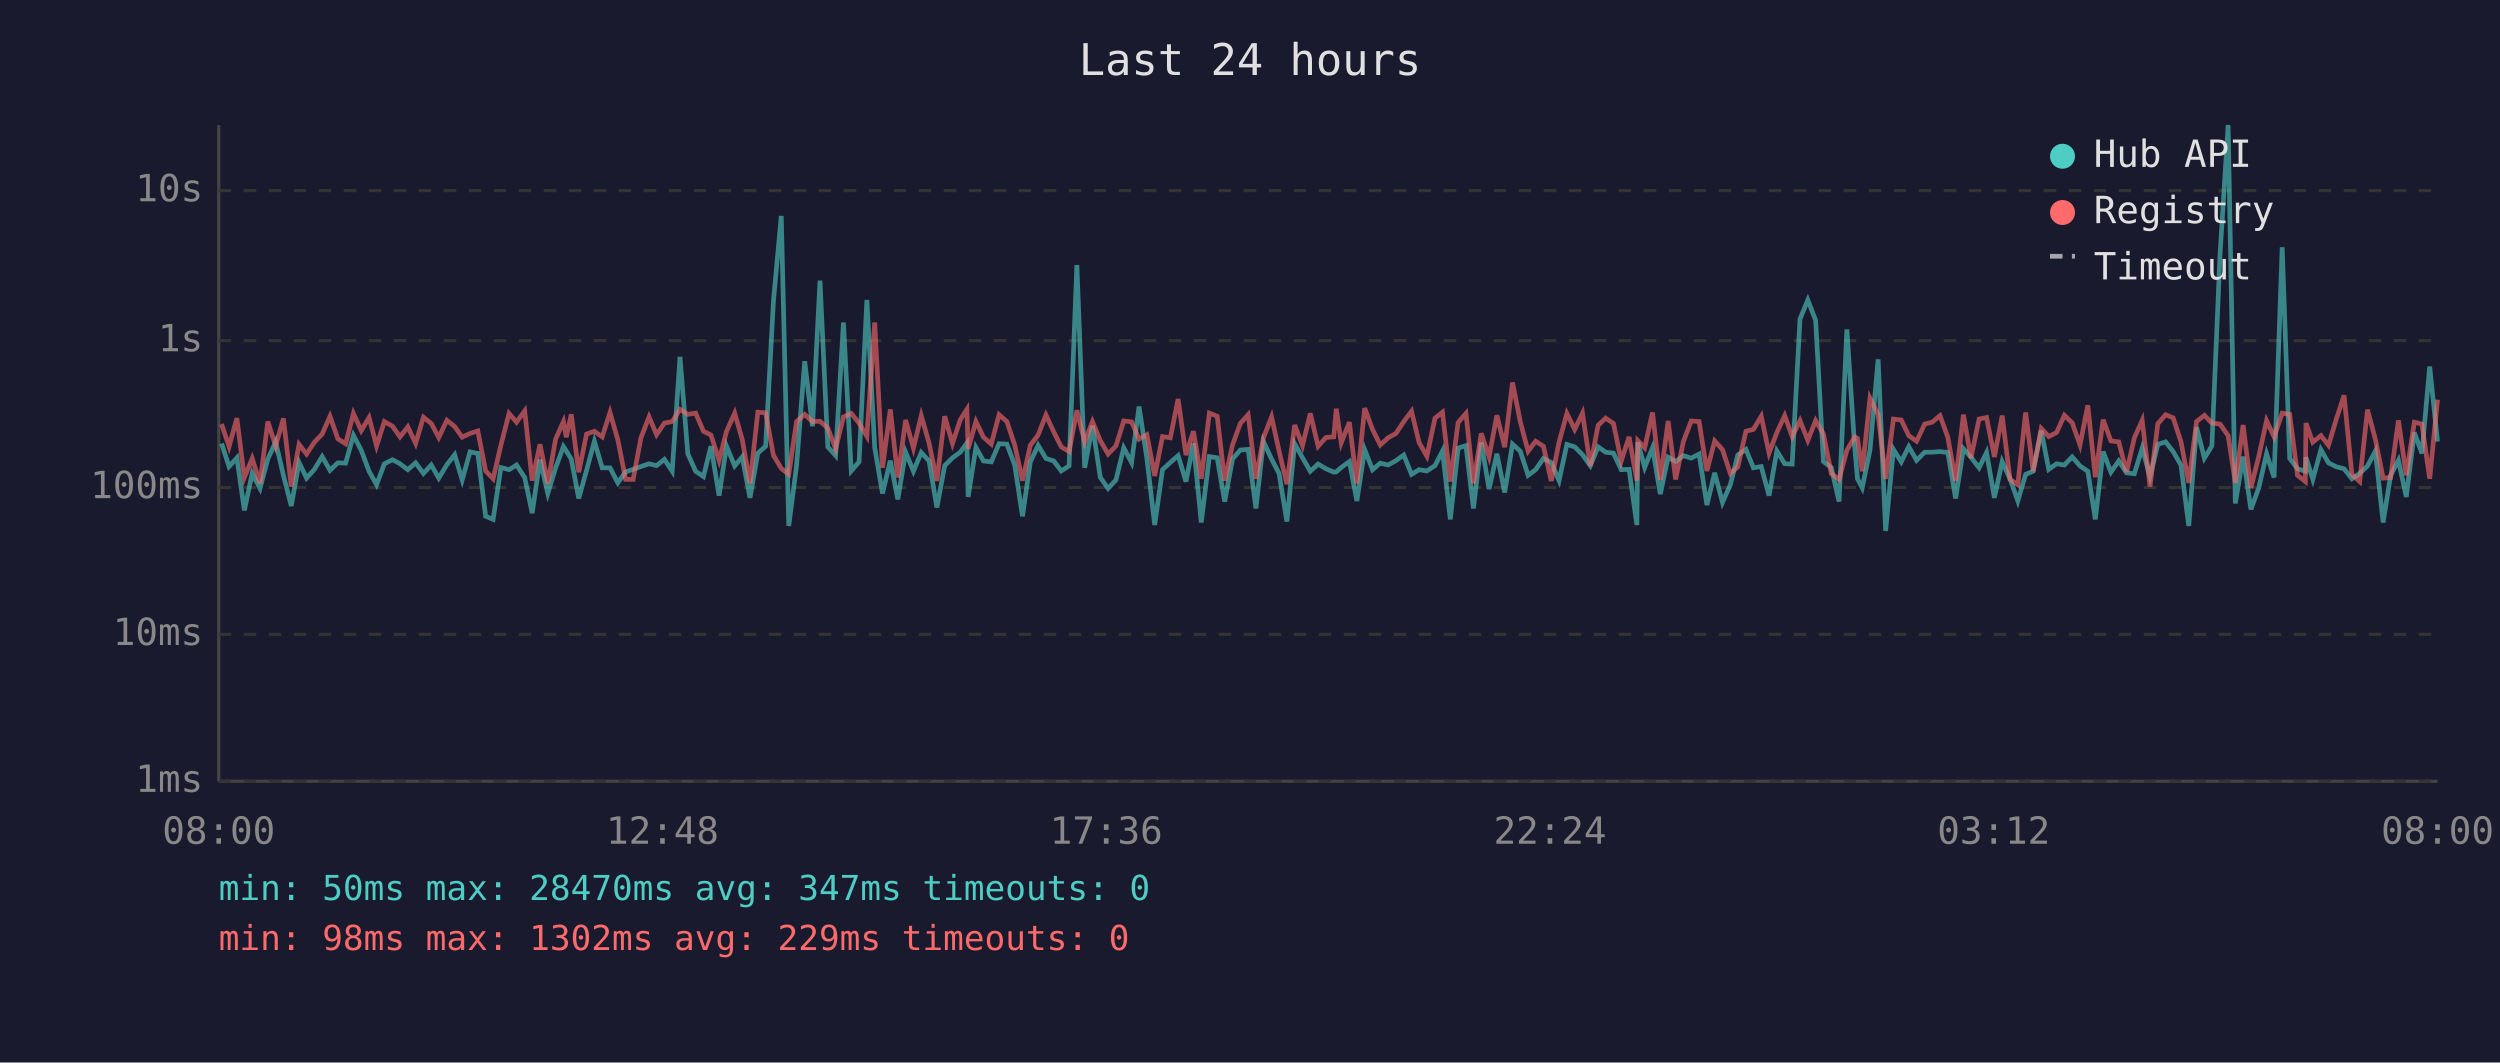
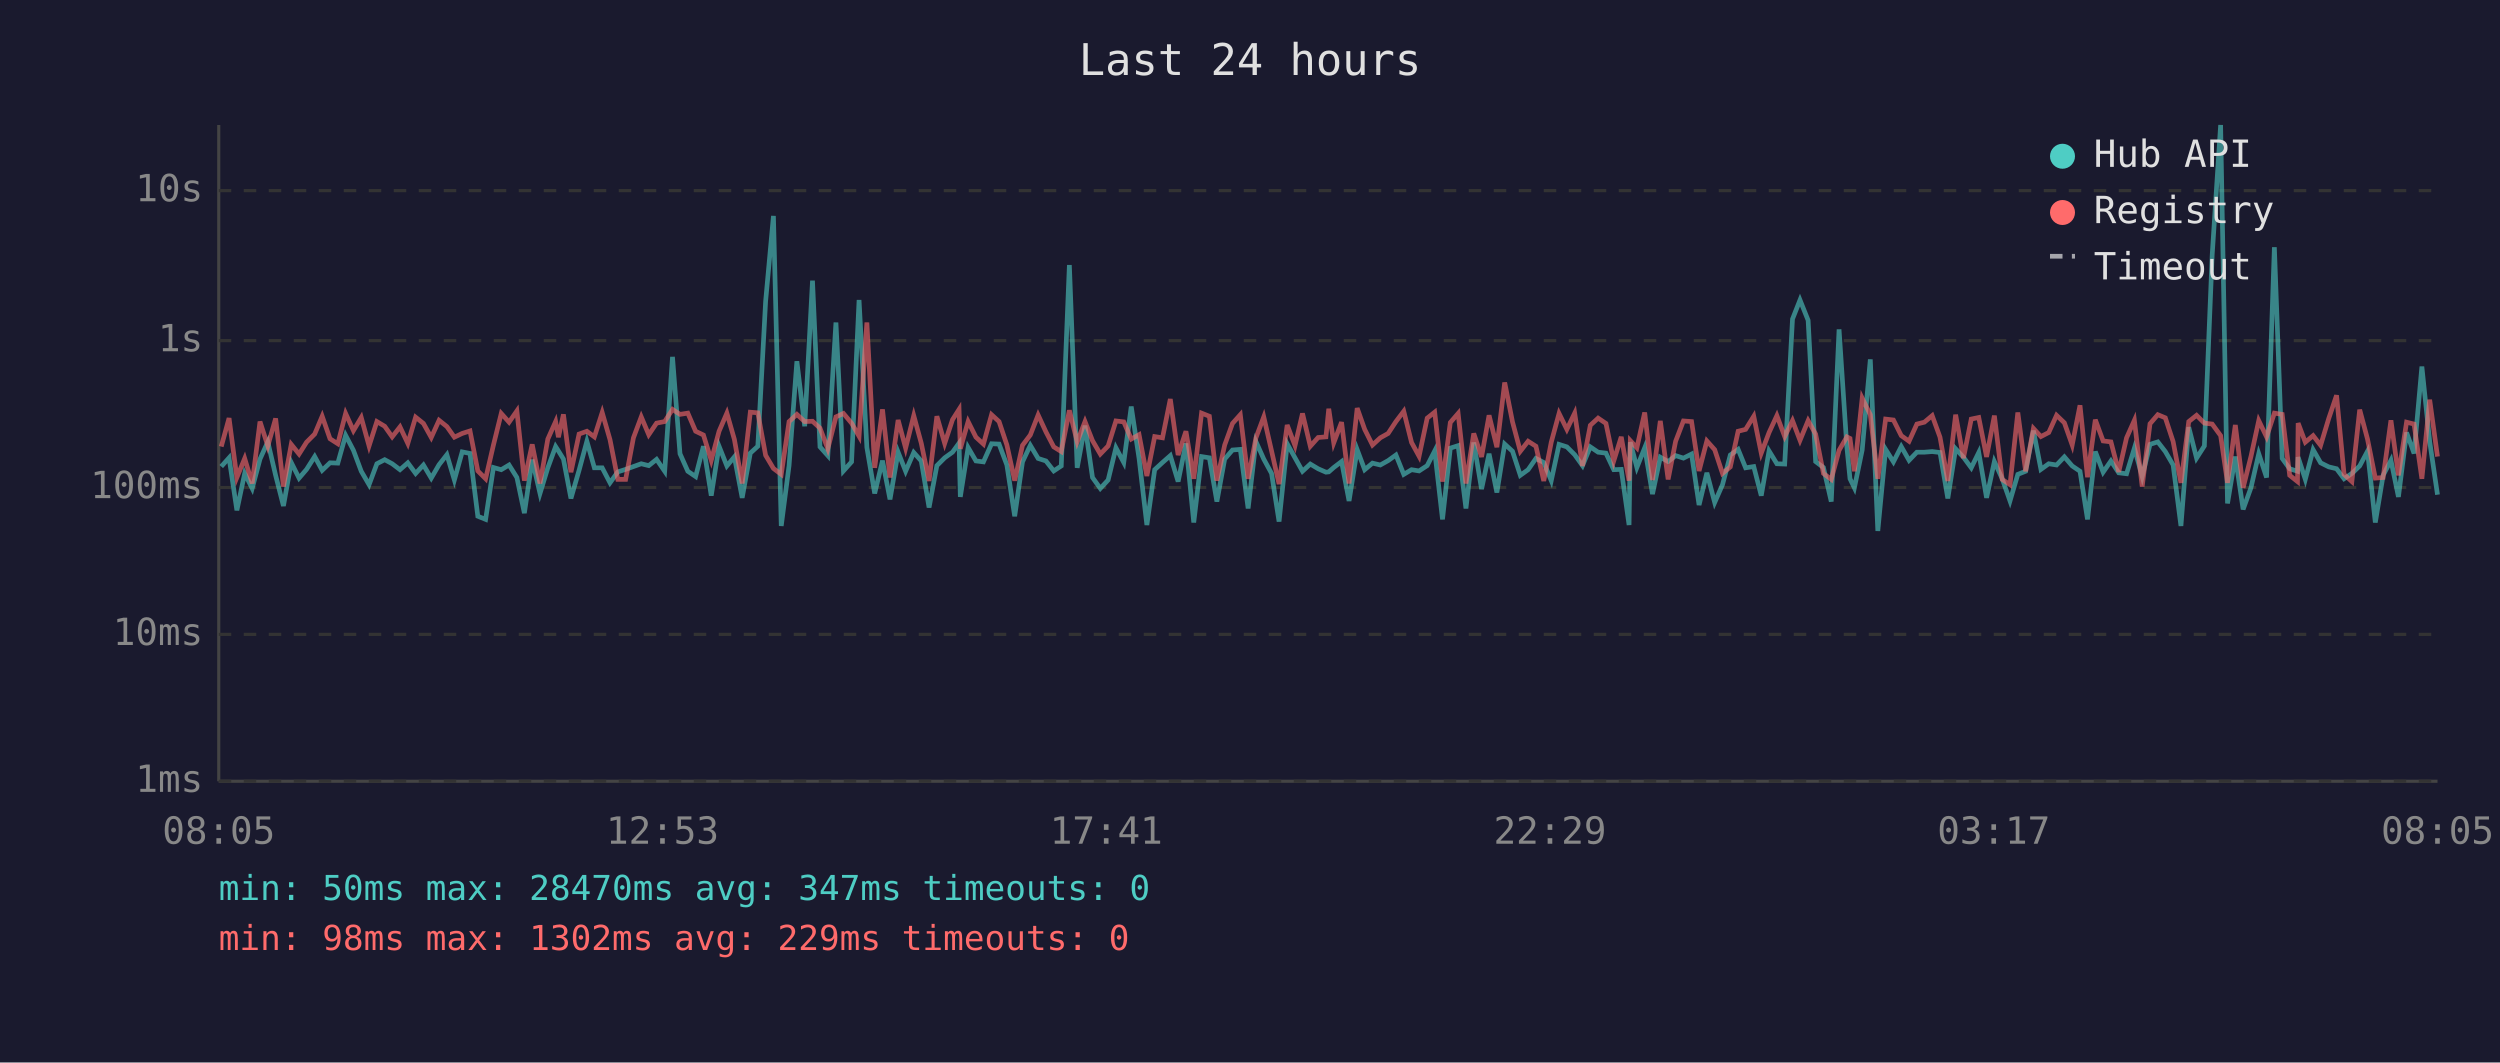
<svg xmlns="http://www.w3.org/2000/svg" viewBox="0 0 800 340" font-family="monospace" font-size="12">
  <rect width="800" height="340" fill="#1a1a2e" />
  <text x="400" y="24" fill="#e0e0e0" font-size="14" text-anchor="middle">Last 24 hours</text>
  <line x1="70" y1="40" x2="70" y2="250" stroke="#444" stroke-width="1" />
  <line x1="70" y1="250" x2="780" y2="250" stroke="#444" stroke-width="1" />
  <line x1="70" y1="250" x2="780" y2="250" stroke="#333" stroke-width="1" stroke-dasharray="4" />
  <text x="65" y="250" fill="#888" text-anchor="end" dominant-baseline="middle">1ms</text>
  <line x1="70" y1="203" x2="780" y2="203" stroke="#333" stroke-width="1" stroke-dasharray="4" />
  <text x="65" y="203" fill="#888" text-anchor="end" dominant-baseline="middle">10ms</text>
  <line x1="70" y1="156" x2="780" y2="156" stroke="#333" stroke-width="1" stroke-dasharray="4" />
  <text x="65" y="156" fill="#888" text-anchor="end" dominant-baseline="middle">100ms</text>
  <line x1="70" y1="109" x2="780" y2="109" stroke="#333" stroke-width="1" stroke-dasharray="4" />
  <text x="65" y="109" fill="#888" text-anchor="end" dominant-baseline="middle">1s</text>
  <line x1="70" y1="61" x2="780" y2="61" stroke="#333" stroke-width="1" stroke-dasharray="4" />
  <text x="65" y="61" fill="#888" text-anchor="end" dominant-baseline="middle">10s</text>
-   <text x="70" y="270" fill="#888" text-anchor="middle">08:00</text>
-   <text x="212" y="270" fill="#888" text-anchor="middle">12:48</text>
-   <text x="354" y="270" fill="#888" text-anchor="middle">17:36</text>
-   <text x="496" y="270" fill="#888" text-anchor="middle">22:24</text>
-   <text x="638" y="270" fill="#888" text-anchor="middle">03:12</text>
-   <text x="780" y="270" fill="#888" text-anchor="middle">08:00</text>
-   <polyline points="70.9,141.9 73.3,149.3 75.8,146.5 78.2,163.3 80.7,151.5 83.2,156.3 85.7,146.9 88.2,141.4 90.7,152.1 93.2,161.9 95.7,148.0 98.1,153.0 100.6,150.2 103.1,146.1 105.6,150.5 108.1,148.1 110.6,148.2 113.1,139.3 115.6,144.1 118.1,150.8 120.5,155.1 123.0,148.4 125.6,147.1 128.0,148.4 130.5,150.3 133.0,148.1 135.5,151.5 138.0,148.8 140.4,153.0 143.0,148.7 145.5,145.5 147.9,153.6 150.4,144.6 152.9,145.1 155.4,165.2 157.8,166.2 160.3,149.6 162.9,150.3 165.3,148.8 167.9,152.8 170.3,164.2 172.8,147.1 175.3,157.9 177.8,149.7 180.3,142.9 181.2,144.3 182.8,146.9 185.2,159.5 187.7,150.5 190.2,141.2 192.7,149.7 195.2,149.7 197.7,154.5 200.2,151.0 202.6,150.2 205.1,149.3 207.7,148.4 210.1,149.0 212.6,147.0 215.1,150.8 217.6,114.2 220.1,145.2 222.6,150.8 225.1,152.5 227.5,142.8 230.1,158.6 232.5,142.8 235.1,149.1 237.5,146.2 240.0,159.3 242.5,145.0 245.0,142.8 247.5,96.4 250.0,69.1 252.4,168.3 254.9,149.0 257.5,115.6 260.0,136.4 262.4,89.8 264.9,143.0 267.4,145.8 269.9,103.2 272.4,150.7 274.9,147.8 277.4,96.0 279.9,143.2 282.4,157.9 284.9,147.4 287.3,159.8 289.8,144.7 292.3,150.8 294.8,144.8 297.3,147.5 299.8,162.4 302.3,149.0 304.8,146.5 307.3,144.7 309.4,141.8 309.8,159.0 312.3,143.2 314.7,147.5 317.2,147.8 319.7,142.0 322.2,142.1 324.7,148.8 327.2,165.2 329.7,147.8 332.2,142.5 334.7,146.7 337.2,147.5 339.6,150.7 342.1,149.1 344.6,84.8 347.1,149.7 349.6,136.2 352.1,152.8 354.6,156.3 357.1,153.6 359.6,143.3 362.1,148.0 364.5,130.1 367.0,146.7 369.5,168.0 372.0,150.3 374.5,148.0 377.0,145.8 379.5,154.1 381.9,141.9 384.4,167.2 387.0,146.1 389.5,146.5 391.9,160.5 394.4,146.9 396.9,144.0 399.4,143.8 401.9,162.7 404.3,141.3 406.9,146.9 409.3,151.5 411.8,166.9 414.3,142.0 416.8,146.5 419.3,150.8 421.8,148.5 424.3,150.0 426.8,151.1 427.6,151.0 429.2,149.6 431.8,147.7 434.2,160.3 436.7,143.9 439.2,150.3 441.7,148.2 444.2,148.8 446.7,147.4 449.2,145.6 451.7,151.8 454.1,150.3 456.6,150.7 459.2,149.0 461.6,144.3 464.1,166.2 466.6,143.4 469.1,142.6 471.5,162.7 474.0,141.6 476.5,156.5 479.0,145.2 481.5,157.6 484.0,142.1 486.5,144.4 489.0,152.1 491.4,150.3 493.9,146.7 496.4,148.0 498.9,153.8 501.4,142.2 503.9,143.0 506.4,145.5 508.9,149.0 511.4,143.0 513.8,144.7 516.3,145.0 518.8,150.3 521.3,150.2 523.8,168.0 524.1,141.5 526.3,149.6 528.8,143.3 531.3,158.1 533.8,146.3 536.2,147.7 538.7,145.8 541.2,146.6 543.7,145.3 546.2,161.6 548.7,151.3 551.2,160.8 553.7,155.1 556.1,145.6 558.7,143.8 561.1,149.7 563.6,149.3 566.1,158.6 568.6,144.3 571.1,148.4 573.5,148.5 576.0,102.1 578.5,96.0 581.0,102.5 583.5,147.7 586.0,149.6 588.5,160.5 591.0,105.4 593.5,143.1 594.4,153.2 595.9,156.1 598.4,144.0 601.0,115.0 603.4,169.9 605.9,143.8 608.4,147.8 610.8,142.9 613.3,147.3 615.9,144.7 618.3,144.7 620.8,144.5 623.3,144.8 625.8,159.5 628.3,143.6 630.7,146.3 633.3,149.7 635.7,144.8 638.2,159.3 640.7,147.7 643.2,153.2 645.7,160.3 648.2,151.8 650.6,150.8 653.2,137.8 655.6,150.2 658.1,148.4 660.6,148.8 663.1,146.2 665.6,149.1 668.1,150.8 670.5,166.2 673.0,144.5 675.5,151.1 678.0,147.5 680.5,151.3 683.0,151.6 685.5,143.4 688.0,152.5 690.5,142.2 693.0,141.4 695.4,144.5 697.9,148.8 700.4,168.3 702.9,136.7 705.4,146.6 707.8,142.7 710.4,81.6 713.0,40.0 715.3,161.1 717.8,146.1 720.3,163.0 722.8,156.1 725.3,145.2 727.7,152.8 730.3,79.1 732.7,146.7 735.2,150.0 737.7,150.8 737.9,146.3 740.1,153.4 742.7,143.9 745.1,148.1 747.7,149.4 750.1,150.0 752.6,153.2 755.1,151.5 757.6,149.1 760.1,144.4 762.6,167.2 765.0,152.1 767.5,147.3 770.0,159.0 772.6,138.4 775.0,145.1 777.5,117.3 780.0,141.3" fill="none" stroke="#4ecdc4" stroke-width="1.5" opacity="0.6" />
-   <polyline points="70.9,135.7 73.3,142.9 75.8,133.8 78.2,152.8 80.7,146.7 83.2,154.7 85.7,134.9 88.2,142.7 90.7,133.9 93.2,155.7 95.7,142.2 98.1,145.3 100.6,141.5 103.1,138.9 105.6,133.2 108.1,140.4 110.6,142.0 113.1,132.3 115.6,137.8 118.1,133.6 120.5,142.7 123.0,134.9 125.6,136.4 128.0,139.8 130.5,136.6 133.0,141.9 135.5,133.5 138.0,135.5 140.4,140.0 143.0,134.5 145.5,136.5 147.9,139.9 150.4,138.7 152.9,137.9 155.4,150.7 157.8,153.2 160.3,142.4 162.9,132.3 165.3,135.1 167.9,131.5 170.3,153.8 172.8,142.2 175.3,154.7 177.8,140.5 180.3,134.9 181.2,139.9 182.8,132.6 185.2,151.1 187.7,138.9 190.2,138.0 192.7,139.8 195.2,132.0 197.7,140.7 200.2,153.4 202.6,153.4 205.1,140.1 207.7,133.4 210.1,139.1 212.6,135.4 215.1,134.9 217.6,131.0 220.1,132.6 222.6,132.2 225.1,138.0 227.5,139.2 230.1,147.3 232.5,138.0 235.1,132.2 237.5,140.6 240.0,154.7 242.5,131.9 245.0,132.1 247.5,145.7 250.0,149.9 252.4,151.8 254.9,134.9 257.5,132.6 260.0,134.9 262.4,134.8 264.9,137.0 267.4,143.6 269.9,133.4 272.4,132.3 274.9,135.4 277.4,139.6 279.9,103.2 282.4,149.7 284.9,131.0 287.3,152.8 289.8,134.4 292.3,143.4 294.8,133.0 297.3,141.8 299.8,153.9 302.3,133.2 304.8,141.9 307.3,134.3 309.4,131.0 309.8,143.6 312.3,134.9 314.7,139.9 317.2,142.1 319.7,132.7 322.2,134.9 324.7,142.4 327.2,153.8 329.7,142.5 332.2,139.2 334.7,132.8 337.2,138.2 339.6,143.0 342.1,144.5 344.6,131.3 347.1,141.4 349.6,134.9 352.1,141.0 354.6,145.3 357.1,142.7 359.6,134.7 362.1,135.0 364.5,140.5 367.0,139.1 369.5,152.3 372.0,139.7 374.5,140.1 377.0,127.7 379.5,145.6 381.9,138.0 384.4,153.2 387.0,132.2 389.5,133.2 391.9,153.8 394.4,142.4 396.9,135.5 399.4,132.7 401.9,153.2 404.3,140.1 406.9,133.4 409.3,144.3 411.8,154.9 414.3,136.0 416.8,142.6 419.3,132.3 421.8,142.8 424.3,140.0 426.8,139.8 427.6,130.8 429.2,141.7 431.8,135.1 434.2,154.7 436.7,130.6 439.2,137.4 441.7,142.4 444.2,140.1 446.7,138.7 449.2,134.9 451.7,131.6 454.1,141.6 456.6,146.0 459.2,133.8 461.6,131.9 464.1,154.1 466.6,135.2 469.1,132.3 471.5,154.7 474.0,138.7 476.5,146.2 479.0,132.9 481.5,143.1 484.0,122.4 486.5,135.0 489.0,144.4 491.4,141.2 493.9,142.8 496.4,153.9 498.9,141.5 501.4,132.3 503.9,137.4 506.4,132.2 508.9,149.1 511.4,136.1 513.8,133.8 516.3,135.5 518.8,147.5 521.3,139.8 523.8,153.8 524.1,141.0 526.3,143.3 528.8,132.0 531.3,153.6 533.8,134.7 536.2,153.4 538.7,141.2 541.2,134.7 543.7,134.9 546.2,150.7 548.7,141.1 551.2,143.9 553.7,151.5 556.1,149.4 558.7,138.0 561.1,137.4 563.6,133.2 566.1,145.0 568.6,138.4 571.1,133.0 573.5,139.7 576.0,134.6 578.5,140.9 581.0,134.6 583.5,138.9 586.0,151.5 588.5,153.4 591.0,144.1 593.5,139.8 594.4,140.3 595.9,150.8 598.4,127.4 601.0,132.7 603.4,153.2 605.9,134.1 608.4,134.4 610.8,139.4 613.3,141.2 615.9,135.7 618.3,135.1 620.8,133.0 623.3,139.9 625.8,153.9 628.3,132.7 630.7,146.6 633.3,134.1 635.7,133.6 638.2,146.2 640.7,133.0 643.2,153.4 645.7,155.1 648.2,132.0 650.6,150.8 653.2,137.1 655.6,139.7 658.1,138.4 660.6,132.9 663.1,135.3 665.6,142.4 668.1,129.7 670.5,152.7 673.0,134.3 675.5,141.1 678.0,141.4 680.5,151.0 683.0,140.1 685.5,134.5 688.0,155.7 690.5,135.6 693.0,132.7 695.4,133.7 697.9,141.3 700.4,154.5 702.9,134.9 705.4,132.9 707.8,135.4 710.4,135.7 713.0,139.4 715.3,154.5 717.8,136.0 720.3,156.1 722.8,146.1 725.3,134.6 727.7,139.8 730.3,132.2 732.7,132.6 735.2,152.1 737.7,154.1 737.9,135.4 740.1,141.5 742.7,139.4 745.1,142.5 747.7,133.9 750.1,126.5 752.6,151.8 755.1,154.1 757.6,131.1 760.1,140.5 762.6,153.0 765.0,152.8 767.5,134.5 770.0,152.1 772.6,135.1 775.0,135.7 777.5,153.2 780.0,127.9" fill="none" stroke="#ff6b6b" stroke-width="1.5" opacity="0.6" />
+   <text x="70" y="270" fill="#888" text-anchor="middle">08:05</text>
+   <text x="212" y="270" fill="#888" text-anchor="middle">12:53</text>
+   <text x="354" y="270" fill="#888" text-anchor="middle">17:41</text>
+   <text x="496" y="270" fill="#888" text-anchor="middle">22:29</text>
+   <text x="638" y="270" fill="#888" text-anchor="middle">03:17</text>
+   <text x="780" y="270" fill="#888" text-anchor="middle">08:05</text>
+   <polyline points="70.8,149.3 73.3,146.5 75.8,163.3 78.3,151.5 80.7,156.3 83.2,146.9 85.7,141.4 88.2,152.1 90.7,161.9 93.2,148.0 95.7,153.0 98.1,150.2 100.7,146.1 103.1,150.5 105.6,148.1 108.1,148.2 110.6,139.3 113.1,144.1 115.6,150.8 118.1,155.1 120.6,148.4 123.1,147.1 125.5,148.4 128.0,150.3 130.5,148.1 133.0,151.5 135.5,148.8 138.0,153.0 140.5,148.7 143.0,145.5 145.4,153.6 147.9,144.6 150.4,145.1 152.9,165.2 155.4,166.2 157.9,149.6 160.4,150.3 162.9,148.8 165.4,152.8 167.8,164.2 170.3,147.1 172.8,157.9 175.3,149.7 177.8,142.9 178.7,144.3 180.3,146.9 182.7,159.5 185.3,150.5 187.8,141.2 190.2,149.7 192.7,149.7 195.2,154.5 197.7,151.0 200.2,150.2 202.7,149.3 205.2,148.4 207.6,149.0 210.1,147.0 212.7,150.8 215.2,114.2 217.6,145.2 220.1,150.8 222.6,152.5 225.1,142.8 227.6,158.6 230.1,142.8 232.6,149.1 235.0,146.2 237.5,159.3 240.1,145.0 242.5,142.8 245.0,96.4 247.5,69.1 250.0,168.3 252.5,149.0 255.0,115.6 257.5,136.4 260.0,89.8 262.4,143.0 264.9,145.8 267.5,103.2 269.9,150.7 272.5,147.8 274.9,96.0 277.4,143.2 279.9,157.9 282.4,147.4 284.8,159.8 287.4,144.7 289.8,150.8 292.4,144.8 294.8,147.5 297.3,162.4 299.8,149.0 302.3,146.5 304.8,144.7 306.9,141.8 307.3,159.0 309.8,143.2 312.3,147.5 314.7,147.8 317.3,142.0 319.7,142.1 322.2,148.8 324.7,165.2 327.2,147.8 329.7,142.5 332.2,146.7 334.7,147.5 337.2,150.7 339.6,149.1 342.2,84.8 344.7,149.7 347.2,136.2 349.6,152.8 352.1,156.3 354.6,153.6 357.1,143.3 359.6,148.0 362.0,130.1 364.5,146.7 367.0,168.0 369.5,150.3 372.0,148.0 374.5,145.8 377.0,154.1 379.5,141.9 382.0,167.2 384.5,146.1 387.0,146.5 389.4,160.5 391.9,146.9 394.4,144.0 396.9,143.8 399.4,162.7 401.9,141.3 404.4,146.9 406.9,151.5 409.3,166.9 411.9,142.0 414.4,146.5 416.8,150.8 419.3,148.5 421.8,150.0 424.3,151.1 425.2,151.0 426.8,149.6 429.3,147.7 431.7,160.3 434.3,143.9 436.7,150.3 439.2,148.2 441.7,148.8 444.2,147.4 446.7,145.6 449.2,151.8 451.7,150.3 454.1,150.7 456.7,149.0 459.1,144.3 461.6,166.2 464.1,143.4 466.6,142.6 469.1,162.7 471.6,141.6 474.1,156.5 476.5,145.2 479.0,157.6 481.5,142.1 484.0,144.4 486.5,152.1 489.0,150.3 491.5,146.7 494.0,148.0 496.4,153.8 498.9,142.2 501.4,143.0 503.9,145.5 506.4,149.0 508.9,143.0 511.4,144.7 513.9,145.0 516.4,150.3 518.8,150.2 521.3,168.0 521.7,141.5 523.8,149.6 526.3,143.3 528.8,158.1 531.3,146.3 533.8,147.7 536.2,145.8 538.7,146.6 541.3,145.3 543.7,161.6 546.2,151.3 548.7,160.8 551.2,155.1 553.7,145.6 556.2,143.8 558.6,149.7 561.2,149.3 563.6,158.6 566.1,144.3 568.6,148.4 571.1,148.5 573.6,102.1 576.0,96.0 578.6,102.5 581.0,147.7 583.5,149.6 586.0,160.5 588.5,105.4 591.0,143.1 592.0,153.2 593.4,156.1 595.9,144.0 598.5,115.0 600.9,169.9 603.4,143.8 605.9,147.8 608.4,142.9 610.9,147.3 613.4,144.7 615.8,144.7 618.3,144.5 620.8,144.8 623.3,159.5 625.8,143.6 628.3,146.3 630.8,149.7 633.2,144.8 635.7,159.3 638.2,147.7 640.7,153.2 643.2,160.3 645.7,151.8 648.2,150.8 650.7,137.8 653.1,150.2 655.6,148.4 658.1,148.8 660.6,146.2 663.1,149.1 665.6,150.8 668.0,166.2 670.5,144.5 673.0,151.1 675.5,147.5 678.0,151.3 680.5,151.6 683.0,143.4 685.5,152.5 688.0,142.2 690.5,141.4 692.9,144.5 695.4,148.8 697.9,168.3 700.4,136.7 702.9,146.6 705.4,142.7 707.9,81.6 710.6,40.0 712.8,161.1 715.3,146.1 717.8,163.0 720.3,156.1 722.8,145.2 725.3,152.8 727.8,79.1 730.3,146.7 732.7,150.0 735.2,150.8 735.4,146.3 737.7,153.4 740.2,143.9 742.6,148.1 745.2,149.4 747.7,150.0 750.1,153.2 752.6,151.5 755.1,149.1 757.6,144.4 760.1,167.2 762.6,152.1 765.1,147.3 767.5,159.0 770.1,138.4 772.5,145.1 775.0,117.3 777.5,141.3 780.0,158.3" fill="none" stroke="#4ecdc4" stroke-width="1.5" opacity="0.6" />
+   <polyline points="70.8,142.9 73.3,133.8 75.8,152.8 78.3,146.7 80.7,154.7 83.2,134.9 85.7,142.7 88.2,133.9 90.7,155.7 93.2,142.2 95.7,145.3 98.1,141.5 100.7,138.9 103.1,133.2 105.6,140.4 108.1,142.0 110.6,132.3 113.1,137.8 115.6,133.6 118.1,142.7 120.6,134.9 123.1,136.4 125.5,139.8 128.0,136.6 130.5,141.9 133.0,133.5 135.5,135.5 138.0,140.0 140.5,134.5 143.0,136.5 145.4,139.9 147.9,138.7 150.4,137.9 152.9,150.7 155.4,153.2 157.9,142.4 160.4,132.3 162.9,135.1 165.4,131.5 167.8,153.8 170.3,142.2 172.8,154.7 175.3,140.5 177.8,134.9 178.7,139.9 180.3,132.6 182.7,151.1 185.3,138.9 187.8,138.0 190.2,139.8 192.7,132.0 195.2,140.7 197.7,153.4 200.2,153.4 202.7,140.1 205.2,133.4 207.6,139.1 210.1,135.4 212.7,134.9 215.2,131.0 217.6,132.6 220.1,132.2 222.6,138.0 225.1,139.2 227.6,147.3 230.1,138.0 232.6,132.2 235.0,140.6 237.5,154.7 240.1,131.9 242.5,132.1 245.0,145.7 247.5,149.9 250.0,151.8 252.5,134.9 255.0,132.6 257.5,134.9 260.0,134.8 262.4,137.0 264.9,143.6 267.5,133.4 269.9,132.3 272.5,135.4 274.9,139.6 277.4,103.2 279.9,149.7 282.4,131.0 284.8,152.8 287.4,134.4 289.8,143.4 292.4,133.0 294.8,141.8 297.3,153.9 299.8,133.2 302.3,141.9 304.8,134.3 306.9,131.0 307.3,143.6 309.8,134.9 312.3,139.9 314.7,142.1 317.3,132.7 319.7,134.9 322.2,142.4 324.7,153.8 327.2,142.5 329.7,139.2 332.2,132.8 334.7,138.2 337.2,143.0 339.6,144.5 342.2,131.3 344.7,141.4 347.2,134.9 349.6,141.0 352.1,145.3 354.6,142.7 357.1,134.7 359.6,135.0 362.0,140.5 364.5,139.1 367.0,152.3 369.5,139.7 372.0,140.1 374.5,127.7 377.0,145.6 379.5,138.0 382.0,153.2 384.5,132.2 387.0,133.2 389.4,153.8 391.9,142.4 394.4,135.5 396.9,132.7 399.4,153.2 401.9,140.1 404.4,133.4 406.9,144.3 409.3,154.9 411.9,136.0 414.4,142.6 416.8,132.3 419.3,142.8 421.8,140.0 424.3,139.8 425.2,130.8 426.8,141.7 429.3,135.1 431.7,154.7 434.3,130.6 436.7,137.4 439.2,142.4 441.7,140.1 444.2,138.7 446.7,134.9 449.2,131.6 451.7,141.6 454.1,146.0 456.7,133.8 459.1,131.9 461.6,154.1 464.1,135.2 466.6,132.3 469.1,154.7 471.6,138.7 474.1,146.2 476.5,132.9 479.0,143.1 481.5,122.4 484.0,135.0 486.5,144.4 489.0,141.2 491.5,142.8 494.0,153.9 496.4,141.5 498.9,132.3 501.4,137.4 503.9,132.2 506.4,149.1 508.9,136.1 511.4,133.8 513.9,135.5 516.4,147.5 518.8,139.8 521.3,153.8 521.7,141.0 523.8,143.3 526.3,132.0 528.8,153.6 531.3,134.7 533.8,153.4 536.2,141.2 538.7,134.7 541.3,134.9 543.7,150.7 546.2,141.1 548.7,143.9 551.2,151.5 553.7,149.4 556.2,138.0 558.6,137.4 561.2,133.2 563.6,145.0 566.1,138.4 568.6,133.0 571.1,139.7 573.6,134.6 576.0,140.9 578.6,134.6 581.0,138.9 583.5,151.5 586.0,153.4 588.5,144.1 591.0,139.8 592.0,140.3 593.4,150.8 595.9,127.4 598.5,132.7 600.9,153.2 603.4,134.1 605.9,134.4 608.4,139.4 610.9,141.2 613.4,135.7 615.8,135.1 618.3,133.0 620.8,139.9 623.3,153.9 625.8,132.7 628.3,146.6 630.8,134.1 633.2,133.6 635.7,146.2 638.2,133.0 640.7,153.4 643.2,155.1 645.7,132.0 648.2,150.8 650.7,137.1 653.1,139.7 655.6,138.4 658.1,132.9 660.6,135.3 663.1,142.4 665.6,129.7 668.0,152.7 670.5,134.3 673.0,141.1 675.5,141.4 678.0,151.0 680.5,140.1 683.0,134.5 685.5,155.7 688.0,135.6 690.5,132.7 692.9,133.7 695.4,141.3 697.9,154.5 700.4,134.9 702.9,132.9 705.4,135.4 707.9,135.7 710.6,139.4 712.8,154.5 715.3,136.0 717.8,156.1 720.3,146.1 722.8,134.6 725.3,139.8 727.8,132.2 730.3,132.6 732.7,152.1 735.2,154.1 735.4,135.4 737.7,141.5 740.2,139.4 742.6,142.5 745.2,133.9 747.7,126.5 750.1,151.8 752.6,154.1 755.1,131.1 757.6,140.5 760.1,153.0 762.6,152.8 765.1,134.5 767.5,152.1 770.1,135.1 772.5,135.7 775.0,153.2 777.5,127.9 780.0,146.1" fill="none" stroke="#ff6b6b" stroke-width="1.5" opacity="0.6" />
  <circle cx="660" cy="50" r="4" fill="#4ecdc4" />
  <text x="670" y="50" fill="#e0e0e0" dominant-baseline="middle">Hub API</text>
  <circle cx="660" cy="68" r="4" fill="#ff6b6b" />
  <text x="670" y="68" fill="#e0e0e0" dominant-baseline="middle">Registry</text>
  <line x1="656" y1="82" x2="664" y2="82" stroke="#e0e0e0" stroke-width="1.5" stroke-dasharray="4,3" opacity="0.7" />
  <text x="670" y="86" fill="#e0e0e0" dominant-baseline="middle">Timeout</text>
  <text x="70" y="288" fill="#4ecdc4" font-size="11">min: 50ms  max: 28470ms  avg: 347ms  timeouts: 0</text>
  <text x="70" y="304" fill="#ff6b6b" font-size="11">min: 98ms  max: 1302ms  avg: 229ms  timeouts: 0</text>
</svg>
